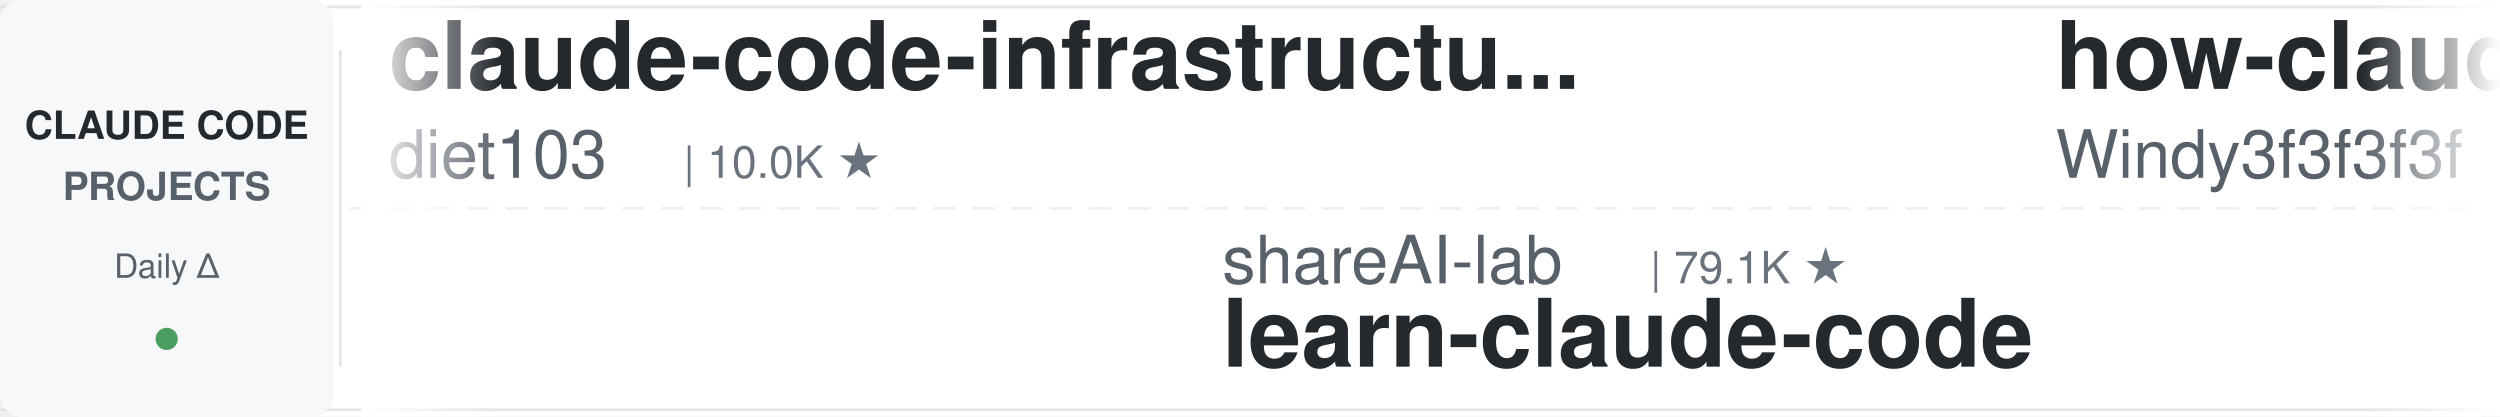
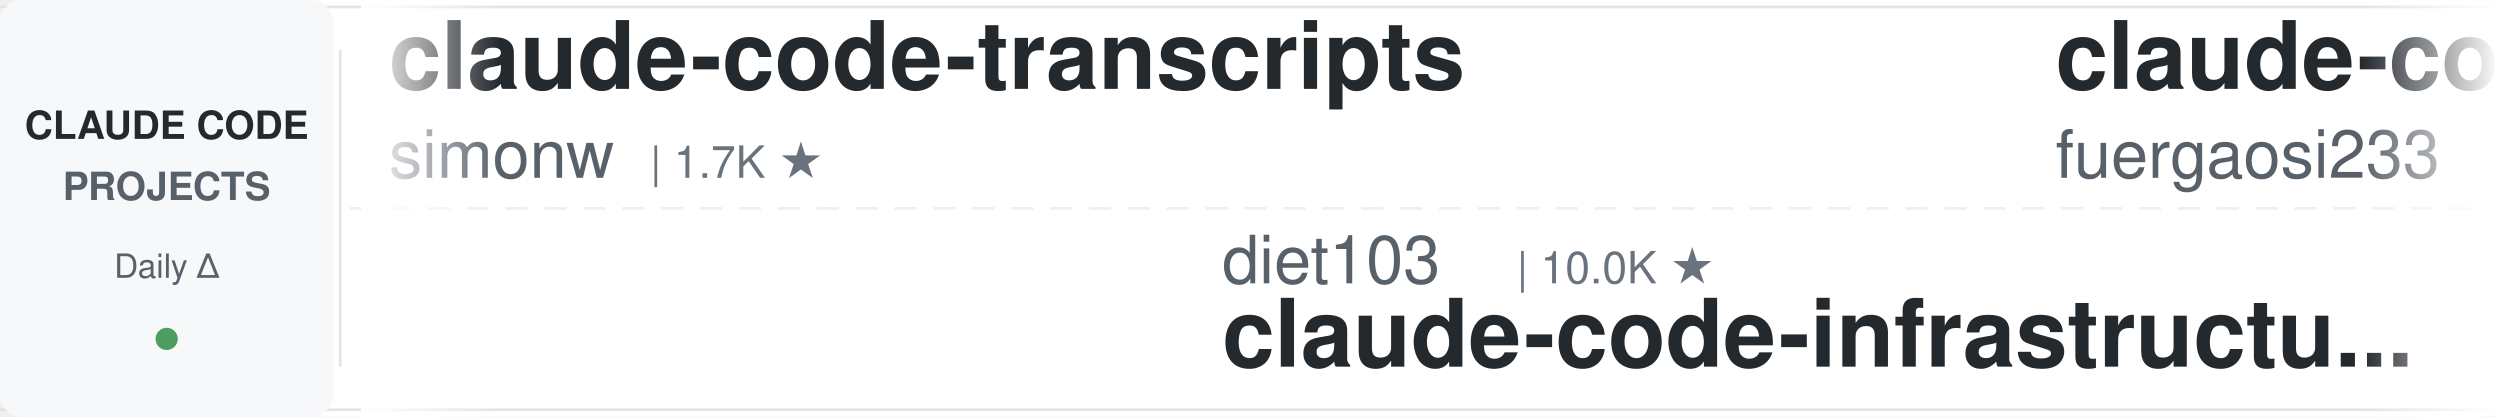
<svg xmlns="http://www.w3.org/2000/svg" width="900" height="150">
  <defs>
    <linearGradient id="leftFade" x1="0%" y1="0%" x2="100%" y2="0%">
      <stop offset="0%" style="stop-color:#ffffff;stop-opacity:1" />
      <stop offset="100%" style="stop-color:#ffffff;stop-opacity:0" />
    </linearGradient>
    <linearGradient id="rightFade" x1="0%" y1="0%" x2="100%" y2="0%">
      <stop offset="0%" style="stop-color:#ffffff;stop-opacity:0" />
      <stop offset="100%" style="stop-color:#ffffff;stop-opacity:1" />
    </linearGradient>
  </defs>
  <rect width="900" height="150" fill="#ffffff" rx="8" />
  <rect x="0" y="2" width="900" height="1" fill="#e1e4e8" />
  <rect x="0" y="147" width="900" height="1" fill="#e1e4e8" />
  <line x1="0" y1="75" x2="900" y2="75" stroke="#e1e4e8" stroke-width="1" stroke-dasharray="8 6" opacity="0.6" />
  <rect x="0" y="0" width="120" height="150" fill="#f6f8fa" rx="8" />
  <text x="60" y="50" font-family="-apple-system, BlinkMacSystemFont, 'Segoe UI', Helvetica, Arial, sans-serif" font-size="14" font-weight="600" fill="#24292e" text-anchor="middle">CLAUDE CODE</text>
  <text x="60" y="72" font-family="-apple-system, BlinkMacSystemFont, 'Segoe UI', Helvetica, Arial, sans-serif" font-size="14" font-weight="600" fill="#586069" text-anchor="middle">PROJECTS</text>
  <text x="60" y="100" font-family="-apple-system, BlinkMacSystemFont, 'Segoe UI', Helvetica, Arial, sans-serif" font-size="12" font-weight="500" fill="#586069" text-anchor="middle">Daily Δ</text>
  <circle cx="60" cy="122" r="4" fill="#22863a" opacity="0.8" />
  <rect x="122" y="18" width="1" height="114" fill="#e1e4e8" />
  <clipPath id="tickerClip">
    <rect x="130" y="0" width="770" height="150" />
  </clipPath>
  <g clip-path="url(#tickerClip)">
    <g id="tickerItems">
      <animateTransform attributeName="transform" attributeType="XML" type="translate" from="0 0" to="-3000 0" dur="54s" repeatCount="indefinite" />
      <g transform="translate(0, 0)">
-         <text x="140" y="32" font-family="-apple-system, BlinkMacSystemFont, 'Segoe UI', Helvetica, Arial, sans-serif" font-size="34" font-weight="600" fill="#24292e">claude-code-infrastructu...</text>
-         <text x="140" y="64" font-family="-apple-system, BlinkMacSystemFont, 'Segoe UI', Helvetica, Arial, sans-serif" font-size="24" font-weight="400" fill="#586069">diet103</text>
-         <text x="246" y="64" font-family="-apple-system, BlinkMacSystemFont, 'Segoe UI', Helvetica, Arial, sans-serif" font-size="16" font-weight="500" fill="#6a737d">| 10.0K ★</text>
+         <text x="140" y="32" font-family="-apple-system, BlinkMacSystemFont, 'Segoe UI', Helvetica, Arial, sans-serif" font-size="34" font-weight="600" fill="#24292e">claude-code-transcripts</text>
+         <text x="140" y="64" font-family="-apple-system, BlinkMacSystemFont, 'Segoe UI', Helvetica, Arial, sans-serif" font-size="24" font-weight="400" fill="#586069">simonw</text>
+         <text x="234" y="64" font-family="-apple-system, BlinkMacSystemFont, 'Segoe UI', Helvetica, Arial, sans-serif" font-size="16" font-weight="500" fill="#6a737d">| 1.7K ★</text>
      </g>
      <g transform="translate(300, 0)">
-         <text x="140" y="102" font-family="-apple-system, BlinkMacSystemFont, 'Segoe UI', Helvetica, Arial, sans-serif" font-size="24" font-weight="400" fill="#586069">shareAI-lab</text>
-         <text x="294" y="102" font-family="-apple-system, BlinkMacSystemFont, 'Segoe UI', Helvetica, Arial, sans-serif" font-size="16" font-weight="500" fill="#6a737d">| 79.1K ★</text>
-         <text x="140" y="132" font-family="-apple-system, BlinkMacSystemFont, 'Segoe UI', Helvetica, Arial, sans-serif" font-size="34" font-weight="600" fill="#24292e">learn-claude-code</text>
+         <text x="140" y="102" font-family="-apple-system, BlinkMacSystemFont, 'Segoe UI', Helvetica, Arial, sans-serif" font-size="24" font-weight="400" fill="#586069">diet103</text>
+         <text x="246" y="102" font-family="-apple-system, BlinkMacSystemFont, 'Segoe UI', Helvetica, Arial, sans-serif" font-size="16" font-weight="500" fill="#6a737d">| 10.0K ★</text>
+         <text x="140" y="132" font-family="-apple-system, BlinkMacSystemFont, 'Segoe UI', Helvetica, Arial, sans-serif" font-size="34" font-weight="600" fill="#24292e">claude-code-infrastructu...</text>
      </g>
      <g transform="translate(600, 0)">
-         <text x="140" y="32" font-family="-apple-system, BlinkMacSystemFont, 'Segoe UI', Helvetica, Arial, sans-serif" font-size="34" font-weight="600" fill="#24292e">how-claude-code-works</text>
-         <text x="140" y="64" font-family="-apple-system, BlinkMacSystemFont, 'Segoe UI', Helvetica, Arial, sans-serif" font-size="24" font-weight="400" fill="#586069">Windy3f3f3f3f</text>
-         <text x="318" y="64" font-family="-apple-system, BlinkMacSystemFont, 'Segoe UI', Helvetica, Arial, sans-serif" font-size="16" font-weight="500" fill="#6a737d">| 3.8K ★</text>
+         <text x="140" y="32" font-family="-apple-system, BlinkMacSystemFont, 'Segoe UI', Helvetica, Arial, sans-serif" font-size="34" font-weight="600" fill="#24292e">claude-code-proxy</text>
+         <text x="140" y="64" font-family="-apple-system, BlinkMacSystemFont, 'Segoe UI', Helvetica, Arial, sans-serif" font-size="24" font-weight="400" fill="#586069">fuergaosi233</text>
+         <text x="306" y="64" font-family="-apple-system, BlinkMacSystemFont, 'Segoe UI', Helvetica, Arial, sans-serif" font-size="16" font-weight="500" fill="#6a737d">| 2.8K ★</text>
      </g>
      <g transform="translate(900, 0)">
-         <text x="140" y="102" font-family="-apple-system, BlinkMacSystemFont, 'Segoe UI', Helvetica, Arial, sans-serif" font-size="24" font-weight="400" fill="#586069">fuergaosi233</text>
-         <text x="306" y="102" font-family="-apple-system, BlinkMacSystemFont, 'Segoe UI', Helvetica, Arial, sans-serif" font-size="16" font-weight="500" fill="#6a737d">| 2.8K ★</text>
-         <text x="140" y="132" font-family="-apple-system, BlinkMacSystemFont, 'Segoe UI', Helvetica, Arial, sans-serif" font-size="34" font-weight="600" fill="#24292e">claude-code-proxy</text>
+         <text x="140" y="102" font-family="-apple-system, BlinkMacSystemFont, 'Segoe UI', Helvetica, Arial, sans-serif" font-size="24" font-weight="400" fill="#586069">Maciek-roboblog</text>
+         <text x="342" y="102" font-family="-apple-system, BlinkMacSystemFont, 'Segoe UI', Helvetica, Arial, sans-serif" font-size="16" font-weight="500" fill="#6a737d">| 8.8K ★</text>
+         <text x="140" y="132" font-family="-apple-system, BlinkMacSystemFont, 'Segoe UI', Helvetica, Arial, sans-serif" font-size="34" font-weight="600" fill="#24292e">Claude-Code-Usage-Monito...</text>
      </g>
      <g transform="translate(1200, 0)">
-         <text x="140" y="32" font-family="-apple-system, BlinkMacSystemFont, 'Segoe UI', Helvetica, Arial, sans-serif" font-size="34" font-weight="600" fill="#24292e">claude-code-guide</text>
-         <text x="140" y="64" font-family="-apple-system, BlinkMacSystemFont, 'Segoe UI', Helvetica, Arial, sans-serif" font-size="24" font-weight="400" fill="#586069">Cranot</text>
-         <text x="234" y="64" font-family="-apple-system, BlinkMacSystemFont, 'Segoe UI', Helvetica, Arial, sans-serif" font-size="16" font-weight="500" fill="#6a737d">| 2.9K ★</text>
+         <text x="140" y="32" font-family="-apple-system, BlinkMacSystemFont, 'Segoe UI', Helvetica, Arial, sans-serif" font-size="34" font-weight="600" fill="#24292e">claude-code-local</text>
+         <text x="140" y="64" font-family="-apple-system, BlinkMacSystemFont, 'Segoe UI', Helvetica, Arial, sans-serif" font-size="24" font-weight="400" fill="#586069">nicedreamzapp</text>
+         <text x="318" y="64" font-family="-apple-system, BlinkMacSystemFont, 'Segoe UI', Helvetica, Arial, sans-serif" font-size="16" font-weight="500" fill="#6a737d">| 3.4K ★</text>
      </g>
      <g transform="translate(1500, 0)">
-         <text x="140" y="102" font-family="-apple-system, BlinkMacSystemFont, 'Segoe UI', Helvetica, Arial, sans-serif" font-size="24" font-weight="400" fill="#586069">disler</text>
-         <text x="234" y="102" font-family="-apple-system, BlinkMacSystemFont, 'Segoe UI', Helvetica, Arial, sans-serif" font-size="16" font-weight="500" fill="#6a737d">| 3.9K ★</text>
-         <text x="140" y="132" font-family="-apple-system, BlinkMacSystemFont, 'Segoe UI', Helvetica, Arial, sans-serif" font-size="34" font-weight="600" fill="#24292e">claude-code-hooks-master...</text>
+         <text x="140" y="102" font-family="-apple-system, BlinkMacSystemFont, 'Segoe UI', Helvetica, Arial, sans-serif" font-size="24" font-weight="400" fill="#586069">oboard</text>
+         <text x="234" y="102" font-family="-apple-system, BlinkMacSystemFont, 'Segoe UI', Helvetica, Arial, sans-serif" font-size="16" font-weight="500" fill="#6a737d">| 3.3K ★</text>
+         <text x="140" y="132" font-family="-apple-system, BlinkMacSystemFont, 'Segoe UI', Helvetica, Arial, sans-serif" font-size="34" font-weight="600" fill="#24292e">claude-code-rev</text>
      </g>
      <g transform="translate(1800, 0)">
-         <text x="140" y="32" font-family="-apple-system, BlinkMacSystemFont, 'Segoe UI', Helvetica, Arial, sans-serif" font-size="34" font-weight="600" fill="#24292e">ClaudeCode-Portable</text>
-         <text x="140" y="64" font-family="-apple-system, BlinkMacSystemFont, 'Segoe UI', Helvetica, Arial, sans-serif" font-size="24" font-weight="400" fill="#586069">techjarves</text>
-         <text x="282" y="64" font-family="-apple-system, BlinkMacSystemFont, 'Segoe UI', Helvetica, Arial, sans-serif" font-size="16" font-weight="500" fill="#6a737d">| 1.6K ★</text>
+         <text x="140" y="32" font-family="-apple-system, BlinkMacSystemFont, 'Segoe UI', Helvetica, Arial, sans-serif" font-size="34" font-weight="600" fill="#24292e">claude-code-router</text>
+         <text x="140" y="64" font-family="-apple-system, BlinkMacSystemFont, 'Segoe UI', Helvetica, Arial, sans-serif" font-size="24" font-weight="400" fill="#586069">musistudio</text>
+         <text x="282" y="64" font-family="-apple-system, BlinkMacSystemFont, 'Segoe UI', Helvetica, Arial, sans-serif" font-size="16" font-weight="500" fill="#6a737d">| 37.8K ★</text>
      </g>
      <g transform="translate(2100, 0)">
-         <text x="140" y="102" font-family="-apple-system, BlinkMacSystemFont, 'Segoe UI', Helvetica, Arial, sans-serif" font-size="24" font-weight="400" fill="#586069">rohitg00</text>
-         <text x="258" y="102" font-family="-apple-system, BlinkMacSystemFont, 'Segoe UI', Helvetica, Arial, sans-serif" font-size="16" font-weight="500" fill="#6a737d">| 2.7K ★</text>
-         <text x="140" y="132" font-family="-apple-system, BlinkMacSystemFont, 'Segoe UI', Helvetica, Arial, sans-serif" font-size="34" font-weight="600" fill="#24292e">awesome-claude-code-tool...</text>
+         <text x="140" y="102" font-family="-apple-system, BlinkMacSystemFont, 'Segoe UI', Helvetica, Arial, sans-serif" font-size="24" font-weight="400" fill="#586069">LING71671</text>
+         <text x="270" y="102" font-family="-apple-system, BlinkMacSystemFont, 'Segoe UI', Helvetica, Arial, sans-serif" font-size="16" font-weight="500" fill="#6a737d">| 973 ★</text>
+         <text x="140" y="132" font-family="-apple-system, BlinkMacSystemFont, 'Segoe UI', Helvetica, Arial, sans-serif" font-size="34" font-weight="600" fill="#24292e">Open-ClaudeCode</text>
      </g>
      <g transform="translate(2400, 0)">
-         <text x="140" y="32" font-family="-apple-system, BlinkMacSystemFont, 'Segoe UI', Helvetica, Arial, sans-serif" font-size="34" font-weight="600" fill="#24292e">claude-code-ultimate-gui...</text>
-         <text x="140" y="64" font-family="-apple-system, BlinkMacSystemFont, 'Segoe UI', Helvetica, Arial, sans-serif" font-size="24" font-weight="400" fill="#586069">FlorianBruniaux</text>
-         <text x="342" y="64" font-family="-apple-system, BlinkMacSystemFont, 'Segoe UI', Helvetica, Arial, sans-serif" font-size="16" font-weight="500" fill="#6a737d">| 6.2K ★</text>
+         <text x="140" y="32" font-family="-apple-system, BlinkMacSystemFont, 'Segoe UI', Helvetica, Arial, sans-serif" font-size="34" font-weight="600" fill="#24292e">my-claude-code-setup</text>
+         <text x="140" y="64" font-family="-apple-system, BlinkMacSystemFont, 'Segoe UI', Helvetica, Arial, sans-serif" font-size="24" font-weight="400" fill="#586069">centminmod</text>
+         <text x="282" y="64" font-family="-apple-system, BlinkMacSystemFont, 'Segoe UI', Helvetica, Arial, sans-serif" font-size="16" font-weight="500" fill="#6a737d">| 2.7K ★</text>
      </g>
      <g transform="translate(2700, 0)">
-         <text x="140" y="102" font-family="-apple-system, BlinkMacSystemFont, 'Segoe UI', Helvetica, Arial, sans-serif" font-size="24" font-weight="400" fill="#586069">AprilNEA</text>
-         <text x="258" y="102" font-family="-apple-system, BlinkMacSystemFont, 'Segoe UI', Helvetica, Arial, sans-serif" font-size="16" font-weight="500" fill="#6a737d">| 394 ★</text>
-         <text x="140" y="132" font-family="-apple-system, BlinkMacSystemFont, 'Segoe UI', Helvetica, Arial, sans-serif" font-size="34" font-weight="600" fill="#24292e">claude-code-source</text>
+         <text x="140" y="102" font-family="-apple-system, BlinkMacSystemFont, 'Segoe UI', Helvetica, Arial, sans-serif" font-size="24" font-weight="400" fill="#586069">digitalsamba</text>
+         <text x="306" y="102" font-family="-apple-system, BlinkMacSystemFont, 'Segoe UI', Helvetica, Arial, sans-serif" font-size="16" font-weight="500" fill="#6a737d">| 2.3K ★</text>
+         <text x="140" y="132" font-family="-apple-system, BlinkMacSystemFont, 'Segoe UI', Helvetica, Arial, sans-serif" font-size="34" font-weight="600" fill="#24292e">claude-code-video-toolki...</text>
      </g>
      <g transform="translate(3000, 0)">
-         <text x="140" y="32" font-family="-apple-system, BlinkMacSystemFont, 'Segoe UI', Helvetica, Arial, sans-serif" font-size="34" font-weight="600" fill="#24292e">claude-code-infrastructu...</text>
-         <text x="140" y="64" font-family="-apple-system, BlinkMacSystemFont, 'Segoe UI', Helvetica, Arial, sans-serif" font-size="24" font-weight="400" fill="#586069">diet103</text>
-         <text x="246" y="64" font-family="-apple-system, BlinkMacSystemFont, 'Segoe UI', Helvetica, Arial, sans-serif" font-size="16" font-weight="500" fill="#6a737d">| 10.0K ★</text>
+         <text x="140" y="32" font-family="-apple-system, BlinkMacSystemFont, 'Segoe UI', Helvetica, Arial, sans-serif" font-size="34" font-weight="600" fill="#24292e">claude-code-transcripts</text>
+         <text x="140" y="64" font-family="-apple-system, BlinkMacSystemFont, 'Segoe UI', Helvetica, Arial, sans-serif" font-size="24" font-weight="400" fill="#586069">simonw</text>
+         <text x="234" y="64" font-family="-apple-system, BlinkMacSystemFont, 'Segoe UI', Helvetica, Arial, sans-serif" font-size="16" font-weight="500" fill="#6a737d">| 1.7K ★</text>
      </g>
      <g transform="translate(3300, 0)">
-         <text x="140" y="102" font-family="-apple-system, BlinkMacSystemFont, 'Segoe UI', Helvetica, Arial, sans-serif" font-size="24" font-weight="400" fill="#586069">shareAI-lab</text>
-         <text x="294" y="102" font-family="-apple-system, BlinkMacSystemFont, 'Segoe UI', Helvetica, Arial, sans-serif" font-size="16" font-weight="500" fill="#6a737d">| 79.1K ★</text>
-         <text x="140" y="132" font-family="-apple-system, BlinkMacSystemFont, 'Segoe UI', Helvetica, Arial, sans-serif" font-size="34" font-weight="600" fill="#24292e">learn-claude-code</text>
+         <text x="140" y="102" font-family="-apple-system, BlinkMacSystemFont, 'Segoe UI', Helvetica, Arial, sans-serif" font-size="24" font-weight="400" fill="#586069">diet103</text>
+         <text x="246" y="102" font-family="-apple-system, BlinkMacSystemFont, 'Segoe UI', Helvetica, Arial, sans-serif" font-size="16" font-weight="500" fill="#6a737d">| 10.0K ★</text>
+         <text x="140" y="132" font-family="-apple-system, BlinkMacSystemFont, 'Segoe UI', Helvetica, Arial, sans-serif" font-size="34" font-weight="600" fill="#24292e">claude-code-infrastructu...</text>
      </g>
      <g transform="translate(3600, 0)">
-         <text x="140" y="32" font-family="-apple-system, BlinkMacSystemFont, 'Segoe UI', Helvetica, Arial, sans-serif" font-size="34" font-weight="600" fill="#24292e">how-claude-code-works</text>
-         <text x="140" y="64" font-family="-apple-system, BlinkMacSystemFont, 'Segoe UI', Helvetica, Arial, sans-serif" font-size="24" font-weight="400" fill="#586069">Windy3f3f3f3f</text>
-         <text x="318" y="64" font-family="-apple-system, BlinkMacSystemFont, 'Segoe UI', Helvetica, Arial, sans-serif" font-size="16" font-weight="500" fill="#6a737d">| 3.8K ★</text>
+         <text x="140" y="32" font-family="-apple-system, BlinkMacSystemFont, 'Segoe UI', Helvetica, Arial, sans-serif" font-size="34" font-weight="600" fill="#24292e">claude-code-proxy</text>
+         <text x="140" y="64" font-family="-apple-system, BlinkMacSystemFont, 'Segoe UI', Helvetica, Arial, sans-serif" font-size="24" font-weight="400" fill="#586069">fuergaosi233</text>
+         <text x="306" y="64" font-family="-apple-system, BlinkMacSystemFont, 'Segoe UI', Helvetica, Arial, sans-serif" font-size="16" font-weight="500" fill="#6a737d">| 2.8K ★</text>
      </g>
      <g transform="translate(3900, 0)">
-         <text x="140" y="102" font-family="-apple-system, BlinkMacSystemFont, 'Segoe UI', Helvetica, Arial, sans-serif" font-size="24" font-weight="400" fill="#586069">fuergaosi233</text>
-         <text x="306" y="102" font-family="-apple-system, BlinkMacSystemFont, 'Segoe UI', Helvetica, Arial, sans-serif" font-size="16" font-weight="500" fill="#6a737d">| 2.8K ★</text>
-         <text x="140" y="132" font-family="-apple-system, BlinkMacSystemFont, 'Segoe UI', Helvetica, Arial, sans-serif" font-size="34" font-weight="600" fill="#24292e">claude-code-proxy</text>
+         <text x="140" y="102" font-family="-apple-system, BlinkMacSystemFont, 'Segoe UI', Helvetica, Arial, sans-serif" font-size="24" font-weight="400" fill="#586069">Maciek-roboblog</text>
+         <text x="342" y="102" font-family="-apple-system, BlinkMacSystemFont, 'Segoe UI', Helvetica, Arial, sans-serif" font-size="16" font-weight="500" fill="#6a737d">| 8.8K ★</text>
+         <text x="140" y="132" font-family="-apple-system, BlinkMacSystemFont, 'Segoe UI', Helvetica, Arial, sans-serif" font-size="34" font-weight="600" fill="#24292e">Claude-Code-Usage-Monito...</text>
      </g>
    </g>
  </g>
  <rect x="130" y="0" width="50" height="150" fill="url(#leftFade)" />
  <rect x="850" y="0" width="50" height="150" fill="url(#rightFade)" />
</svg>
